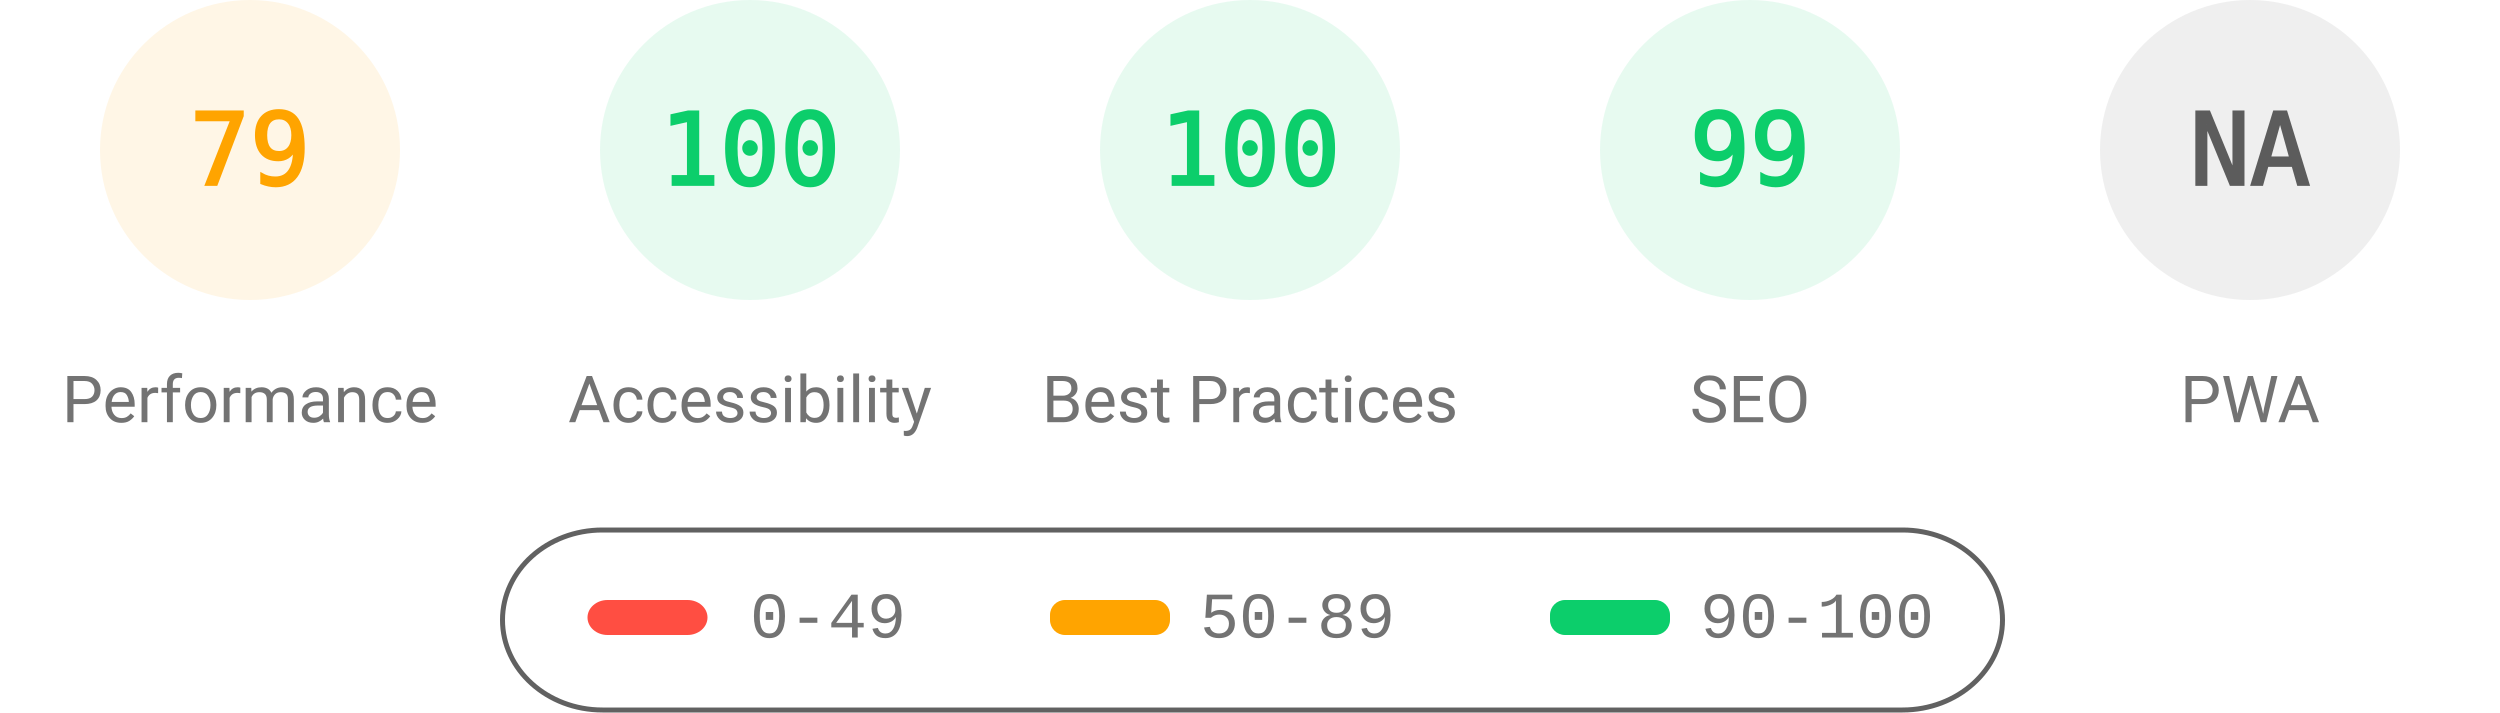
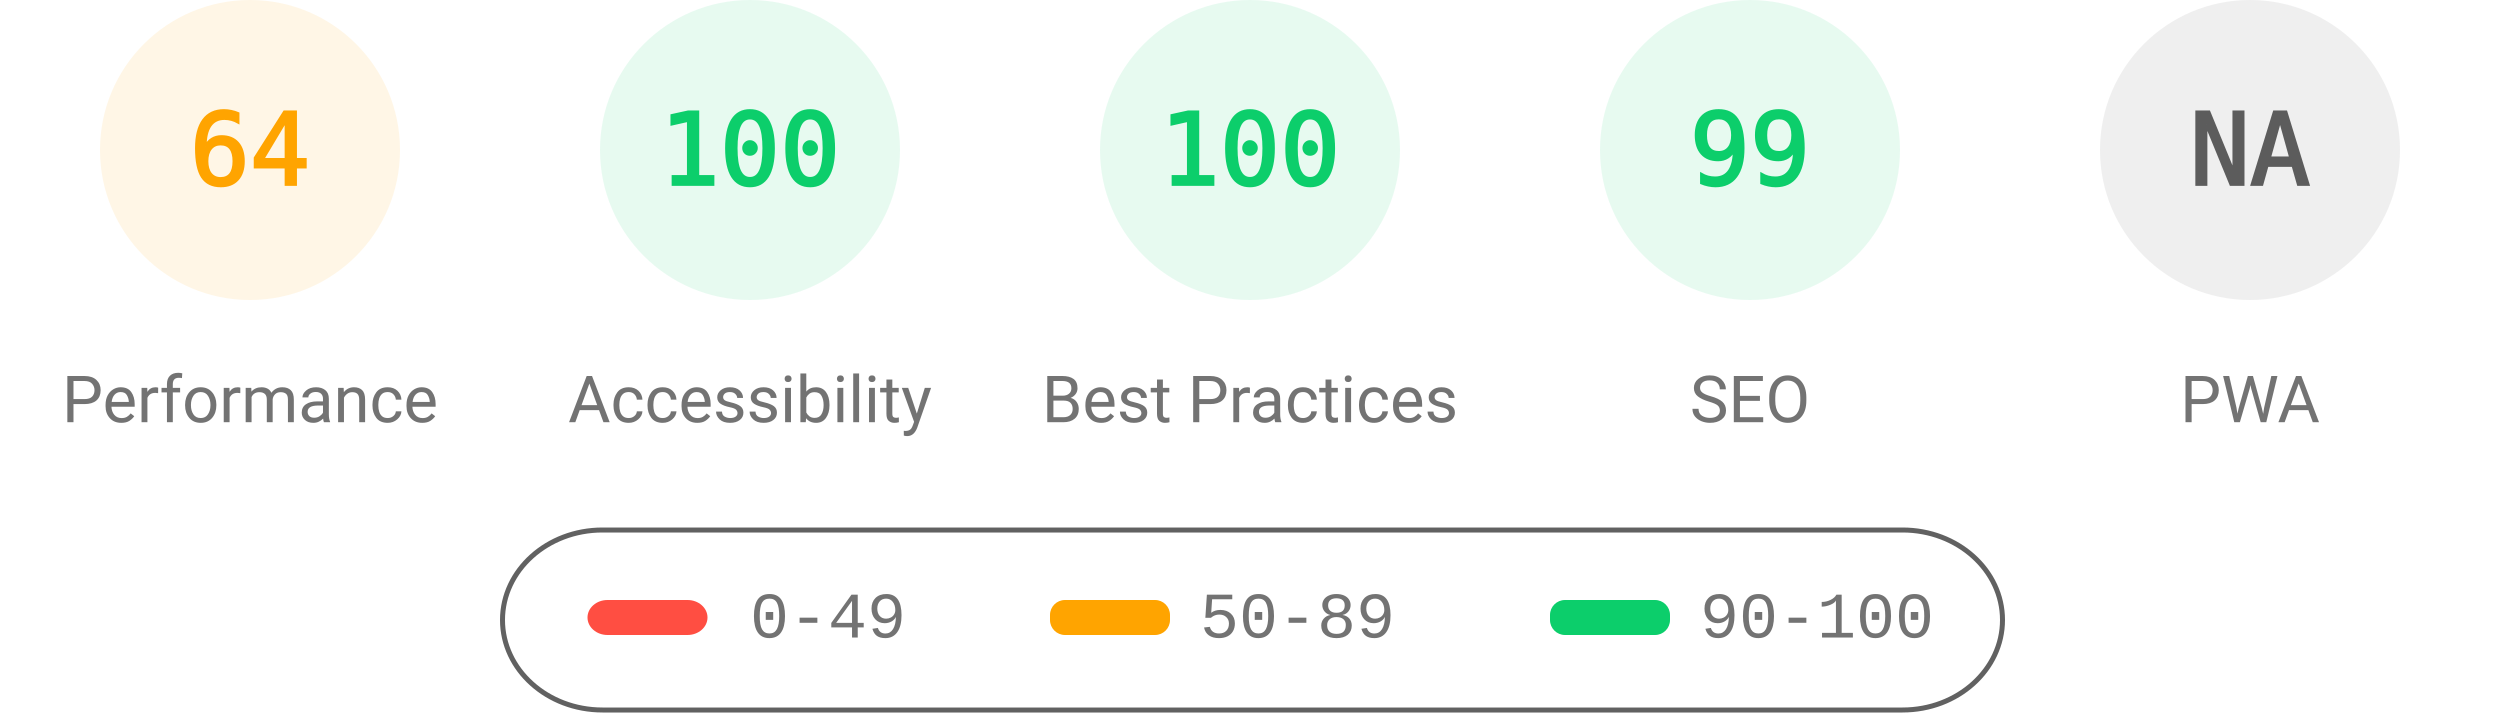
<svg xmlns="http://www.w3.org/2000/svg" fill="none" width="1000" height="285">
  <style>.gauge-base{opacity:.1}.gauge-arc{fill:none;animation-delay:250ms;stroke-linecap:round;transform:rotate(-90deg);transform-origin:100px 60px;animation:load-gauge 1s ease forwards}.guage-text{font-size:40px;font-family:monospace;text-align:center}.guage-red{color:#ff4e42;fill:#ff4e42;stroke:#ff4e42}.guage-orange{color:#ffa400;fill:#ffa400;stroke:#ffa400}.guage-green{color:#0cce6b;fill:#0cce6b;stroke:#0cce6b}.guage-undefined{color:#5c5c5c;fill:#5c5c5c;stroke:#5c5c5c}.guage-title{color:#737373;fill:#737373;stroke:none;font-size:26px;line-height:26px;font-family:Roboto,Halvetica,Arial,sans-serif}@keyframes load-gauge{from{stroke-dasharray:0 352.858}}</style>
  <svg class="guage-div guage-perf guage-orange" viewBox="0 0 200 200" width="200" height="200">
    <circle class="gauge-base" r="56" cx="100" cy="60" stroke-width="8" />
-     <circle class="gauge-arc guage-arc-1" r="56" cx="100" cy="60" stroke-width="8" style="stroke-dasharray:277.968,351.858" />
-     <text class="guage-text" x="100" y="60" alignment-baseline="central" dominant-baseline="central" text-anchor="middle">79</text>
+     <circle class="gauge-arc guage-arc-1" r="56" cx="100" cy="60" stroke-width="8" style="stroke-dasharray:225.189,351.858" />
+     <text class="guage-text" x="100" y="60" alignment-baseline="central" dominant-baseline="central" text-anchor="middle">64</text>
    <text class="guage-title" x="100" y="160" alignment-baseline="central" dominant-baseline="central" text-anchor="middle">Performance</text>
  </svg>
  <svg class="guage-div guage-acc guage-green" viewBox="0 0 200 200" width="200" height="200" x="200">
    <circle class="gauge-base" r="56" cx="100" cy="60" stroke-width="8" />
    <circle class="gauge-arc guage-arc-2" r="56" cx="100" cy="60" stroke-width="8" style="stroke-dasharray:351.858,351.858" />
    <text class="guage-text" x="100" y="60" alignment-baseline="central" dominant-baseline="central" text-anchor="middle">100</text>
    <text class="guage-title" x="100" y="160" alignment-baseline="central" dominant-baseline="central" text-anchor="middle">Accessibility</text>
  </svg>
  <svg class="guage-div guage-best guage-green" viewBox="0 0 200 200" width="200" height="200" x="400">
    <circle class="gauge-base" r="56" cx="100" cy="60" stroke-width="8" />
    <circle class="gauge-arc guage-arc-3" r="56" cx="100" cy="60" stroke-width="8" style="stroke-dasharray:351.858,351.858" />
    <text class="guage-text" x="100" y="60" alignment-baseline="central" dominant-baseline="central" text-anchor="middle">100</text>
    <text class="guage-title" x="100" y="160" alignment-baseline="central" dominant-baseline="central" text-anchor="middle">Best Practices</text>
  </svg>
  <svg class="guage-div guage-seo guage-green" viewBox="0 0 200 200" width="200" height="200" x="600">
    <circle class="gauge-base" r="56" cx="100" cy="60" stroke-width="8" />
    <circle class="gauge-arc guage-arc-4" r="56" cx="100" cy="60" stroke-width="8" style="stroke-dasharray:348.339,351.858" />
    <text class="guage-text" x="100" y="60" alignment-baseline="central" dominant-baseline="central" text-anchor="middle">99</text>
    <text class="guage-title" x="100" y="160" alignment-baseline="central" dominant-baseline="central" text-anchor="middle">SEO</text>
  </svg>
  <svg class="guage-div guage-pwa guage-undefined" viewBox="0 0 200 200" width="200" height="200" x="800">
    <circle class="gauge-base" r="56" cx="100" cy="60" stroke-width="8" />
    <circle class="gauge-arc guage-arc-4" r="56" cx="100" cy="60" stroke-width="8" style="stroke-dasharray:351.858,351.858" />
    <text class="guage-text" x="100" y="60" alignment-baseline="central" dominant-baseline="central" text-anchor="middle">NA</text>
    <text class="guage-title" x="100" y="160" alignment-baseline="central" dominant-baseline="central" text-anchor="middle">PWA</text>
  </svg>
  <svg width="604" height="76" x="200" y="210">
    <path fill="none" id="canvas_background" d="M-1-1h604v80H-1z" />
    <rect fill-opacity="0" stroke="#616161" stroke-width="2" rx="40" id="svg_2" height="72" width="600" y="2" x="1" fill="#000" />
    <rect stroke="#000" rx="8" id="svg_3" height="14" width="48" y="30" x="35" stroke-opacity="null" stroke-width="0" fill="#ff4e42" />
    <rect stroke="#000" rx="6" id="svg_4" height="14" width="48" y="30" x="220" stroke-opacity="null" stroke-width="0" fill="#ffa400" />
    <rect stroke="#000" rx="6" id="svg_5" height="14" width="48" y="30" x="420" stroke-opacity="null" stroke-width="0" fill="#0cce6b" />
    <text xml:space="preserve" text-anchor="start" font-family="'Courier New', Courier, monospace" font-size="26" id="svg_6" y="45" x="100" stroke-opacity="null" stroke-width="0" stroke="#000" fill="#737373">0-49</text>
    <text xml:space="preserve" text-anchor="start" font-family="'Courier New', Courier, monospace" font-size="26" id="svg_7" y="45" x="280" stroke-opacity="null" stroke-width="0" stroke="#000" fill="#737373">50-89</text>
    <text xml:space="preserve" text-anchor="start" font-family="'Courier New', Courier, monospace" font-size="26" id="svg_8" y="45" x="480" stroke-opacity="null" stroke-width="0" stroke="#000" fill="#737373">90-100</text>
  </svg>
</svg>
